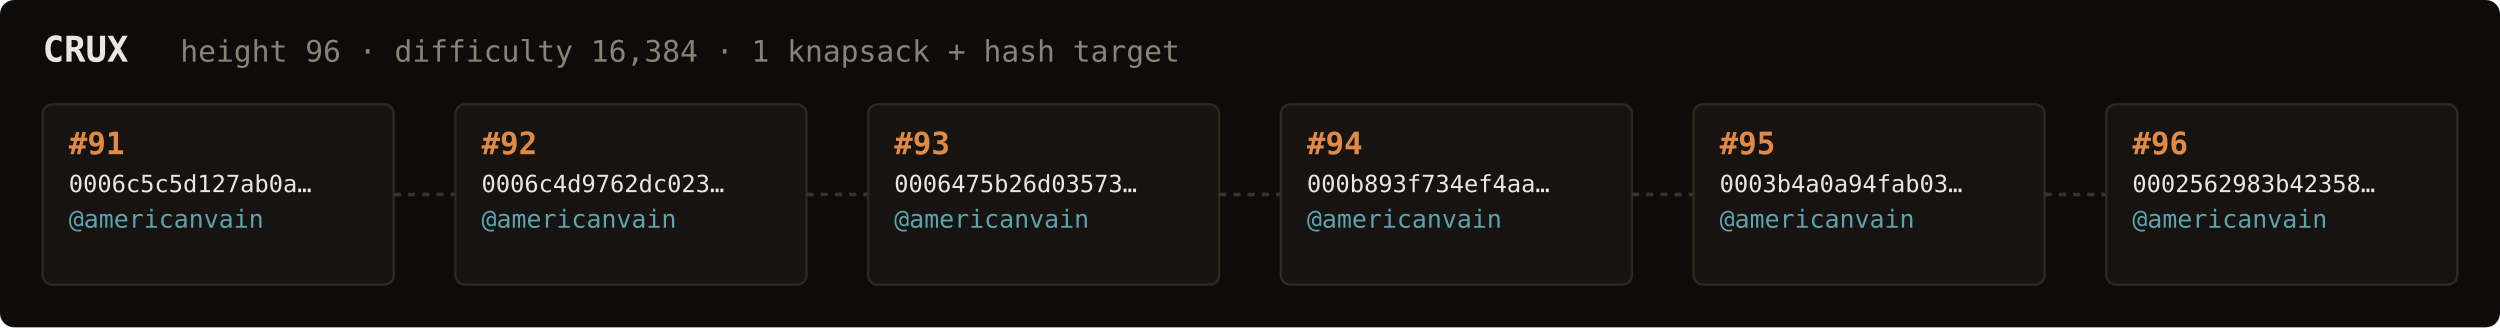
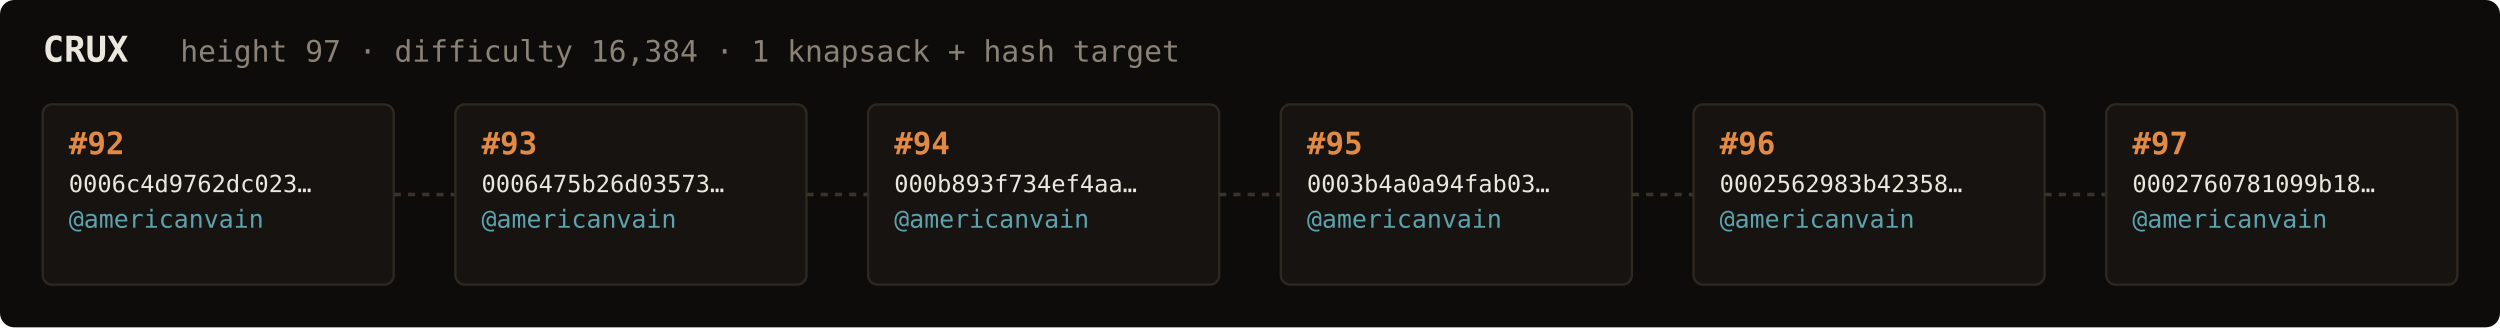
<svg xmlns="http://www.w3.org/2000/svg" width="1054" height="138" viewBox="0 0 1054 138" font-family="ui-monospace,SFMono-Regular,Menlo,monospace">
  <rect fill="#0e0c0a" width="1054" height="138" rx="6" />
  <text x="18" y="26" fill="#ebe6de" font-size="15" font-weight="700">CRUX</text>
-   <text x="76" y="26" fill="#8a8276" font-size="12.5">height 96 · difficulty 16,384 · 1 knapsack + hash target</text>
+   <text x="76" y="26" fill="#8a8276" font-size="12.5">height 97 · difficulty 16,384 · 1 knapsack + hash target</text>
  <rect x="18" y="44" width="148" height="76" rx="4" fill="#161310" stroke="#2e2820" stroke-width="1" />
-   <text x="29" y="65" fill="#e08a45" font-size="13" font-weight="700">#91</text>
-   <text x="29" y="81" fill="#ebe6de" font-size="10">0006c5c5d127ab0a…</text>
+   <text x="29" y="65" fill="#e08a45" font-size="13" font-weight="700">#92</text>
+   <text x="29" y="81" fill="#ebe6de" font-size="10">0006c4d9762dc023…</text>
  <text x="29" y="96" fill="#5ca3b0" font-size="10.5">@americanvain</text>
  <text x="29" y="110" fill="#8a8276" font-size="9" />
  <line x1="166" y1="82.0" x2="192" y2="82.0" stroke="#3a332b" stroke-width="1.5" stroke-dasharray="3 3" />
  <rect x="192" y="44" width="148" height="76" rx="4" fill="#161310" stroke="#2e2820" stroke-width="1" />
-   <text x="203" y="65" fill="#e08a45" font-size="13" font-weight="700">#92</text>
-   <text x="203" y="81" fill="#ebe6de" font-size="10">0006c4d9762dc023…</text>
+   <text x="203" y="65" fill="#e08a45" font-size="13" font-weight="700">#93</text>
+   <text x="203" y="81" fill="#ebe6de" font-size="10">0006475b26d03573…</text>
  <text x="203" y="96" fill="#5ca3b0" font-size="10.5">@americanvain</text>
  <text x="203" y="110" fill="#8a8276" font-size="9" />
  <line x1="340" y1="82.0" x2="366" y2="82.0" stroke="#3a332b" stroke-width="1.5" stroke-dasharray="3 3" />
  <rect x="366" y="44" width="148" height="76" rx="4" fill="#161310" stroke="#2e2820" stroke-width="1" />
-   <text x="377" y="65" fill="#e08a45" font-size="13" font-weight="700">#93</text>
-   <text x="377" y="81" fill="#ebe6de" font-size="10">0006475b26d03573…</text>
+   <text x="377" y="65" fill="#e08a45" font-size="13" font-weight="700">#94</text>
+   <text x="377" y="81" fill="#ebe6de" font-size="10">000b893f734ef4aa…</text>
  <text x="377" y="96" fill="#5ca3b0" font-size="10.5">@americanvain</text>
  <text x="377" y="110" fill="#8a8276" font-size="9" />
  <line x1="514" y1="82.0" x2="540" y2="82.0" stroke="#3a332b" stroke-width="1.5" stroke-dasharray="3 3" />
  <rect x="540" y="44" width="148" height="76" rx="4" fill="#161310" stroke="#2e2820" stroke-width="1" />
-   <text x="551" y="65" fill="#e08a45" font-size="13" font-weight="700">#94</text>
-   <text x="551" y="81" fill="#ebe6de" font-size="10">000b893f734ef4aa…</text>
+   <text x="551" y="65" fill="#e08a45" font-size="13" font-weight="700">#95</text>
+   <text x="551" y="81" fill="#ebe6de" font-size="10">0003b4a0a94fab03…</text>
  <text x="551" y="96" fill="#5ca3b0" font-size="10.5">@americanvain</text>
  <text x="551" y="110" fill="#8a8276" font-size="9" />
  <line x1="688" y1="82.0" x2="714" y2="82.0" stroke="#3a332b" stroke-width="1.5" stroke-dasharray="3 3" />
  <rect x="714" y="44" width="148" height="76" rx="4" fill="#161310" stroke="#2e2820" stroke-width="1" />
-   <text x="725" y="65" fill="#e08a45" font-size="13" font-weight="700">#95</text>
-   <text x="725" y="81" fill="#ebe6de" font-size="10">0003b4a0a94fab03…</text>
+   <text x="725" y="65" fill="#e08a45" font-size="13" font-weight="700">#96</text>
+   <text x="725" y="81" fill="#ebe6de" font-size="10">0002562983b42358…</text>
  <text x="725" y="96" fill="#5ca3b0" font-size="10.5">@americanvain</text>
  <text x="725" y="110" fill="#8a8276" font-size="9" />
  <line x1="862" y1="82.0" x2="888" y2="82.0" stroke="#3a332b" stroke-width="1.5" stroke-dasharray="3 3" />
  <rect x="888" y="44" width="148" height="76" rx="4" fill="#161310" stroke="#2e2820" stroke-width="1" />
-   <text x="899" y="65" fill="#e08a45" font-size="13" font-weight="700">#96</text>
-   <text x="899" y="81" fill="#ebe6de" font-size="10">0002562983b42358…</text>
+   <text x="899" y="65" fill="#e08a45" font-size="13" font-weight="700">#97</text>
+   <text x="899" y="81" fill="#ebe6de" font-size="10">0002760781099b18…</text>
  <text x="899" y="96" fill="#5ca3b0" font-size="10.5">@americanvain</text>
  <text x="899" y="110" fill="#8a8276" font-size="9" />
</svg>
